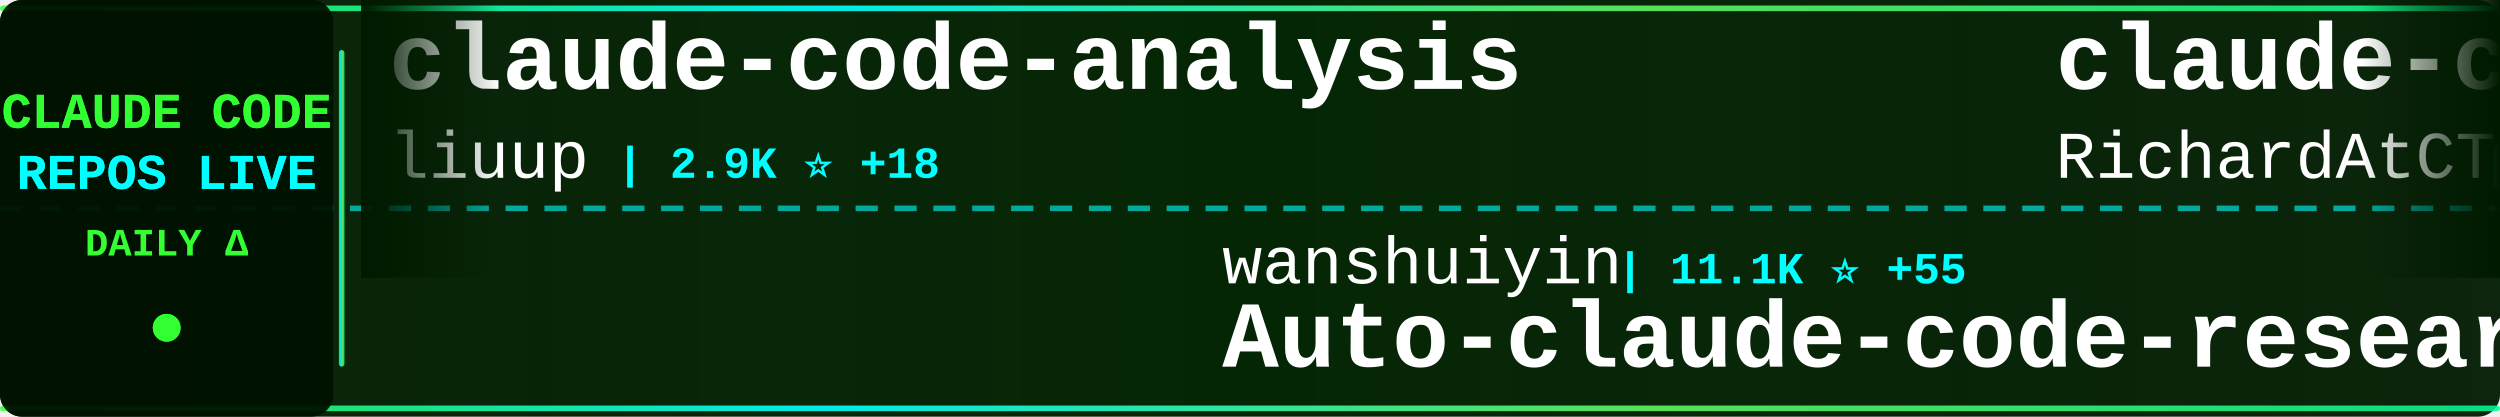
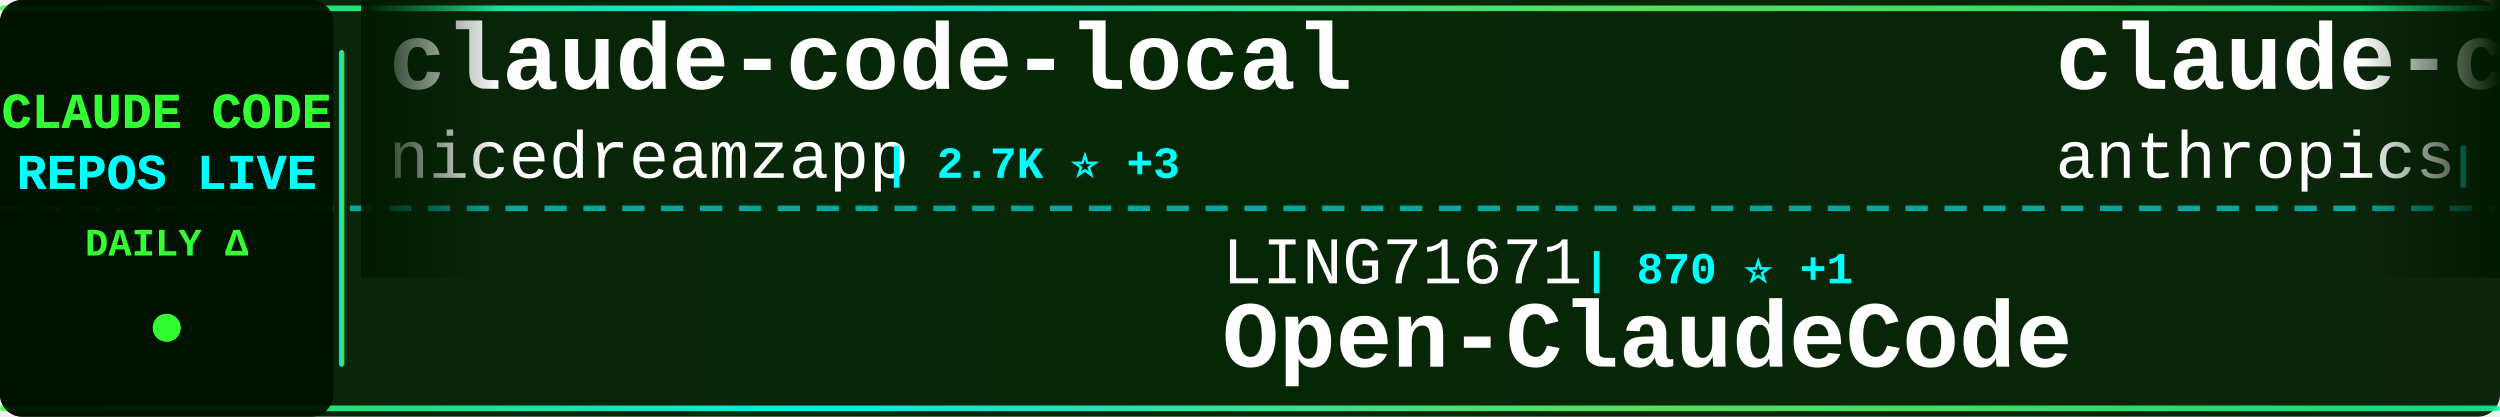
<svg xmlns="http://www.w3.org/2000/svg" width="900" height="150">
  <defs>
    <linearGradient id="tickerBg" x1="0%" y1="0%" x2="100%" y2="0%">
      <stop offset="0%" style="stop-color:#001a00;stop-opacity:0.95" />
      <stop offset="50%" style="stop-color:#002200;stop-opacity:0.98" />
      <stop offset="100%" style="stop-color:#001a00;stop-opacity:0.95" />
    </linearGradient>
    <linearGradient id="borderGrad" x1="0%" y1="0%" x2="100%" y2="0%">
      <stop offset="0%" style="stop-color:#33ff33;stop-opacity:0.85">
        <animate attributeName="stop-opacity" values="0.85;1;0.85" dur="2s" repeatCount="indefinite" />
      </stop>
      <stop offset="33%" style="stop-color:#00ffff;stop-opacity:0.9">
        <animate attributeName="stop-opacity" values="0.9;1;0.9" dur="2.2s" repeatCount="indefinite" />
      </stop>
      <stop offset="66%" style="stop-color:#66ff66;stop-opacity:0.85">
        <animate attributeName="stop-opacity" values="0.85;1;0.85" dur="1.8s" repeatCount="indefinite" />
      </stop>
      <stop offset="100%" style="stop-color:#00ff99;stop-opacity:0.85">
        <animate attributeName="stop-opacity" values="0.85;1;0.85" dur="2s" repeatCount="indefinite" />
      </stop>
    </linearGradient>
    <filter id="textGlow">
      <feGaussianBlur stdDeviation="0.1" result="coloredBlur" />
      <feMerge>
        <feMergeNode in="coloredBlur" />
        <feMergeNode in="SourceGraphic" />
      </feMerge>
    </filter>
    <filter id="metricGlow">
      <feGaussianBlur stdDeviation="0.2" result="coloredBlur" />
      <feMerge>
        <feMergeNode in="coloredBlur" />
        <feMergeNode in="SourceGraphic" />
      </feMerge>
    </filter>
    <linearGradient id="leftFade" x1="0%" y1="0%" x2="100%" y2="0%">
      <stop offset="0%" style="stop-color:#001a00;stop-opacity:1" />
      <stop offset="100%" style="stop-color:#001a00;stop-opacity:0" />
    </linearGradient>
    <linearGradient id="rightFade" x1="0%" y1="0%" x2="100%" y2="0%">
      <stop offset="0%" style="stop-color:#001a00;stop-opacity:0" />
      <stop offset="100%" style="stop-color:#001a00;stop-opacity:1" />
    </linearGradient>
  </defs>
  <rect width="900" height="150" fill="url(#tickerBg)" rx="8" />
  <rect x="0" y="2" width="900" height="2" fill="url(#borderGrad)" rx="1" />
  <rect x="0" y="146" width="900" height="2" fill="url(#borderGrad)" rx="1" />
  <line x1="0" y1="75" x2="900" y2="75" stroke="#00ffff" stroke-width="2" stroke-dasharray="8 6" opacity="0.6" />
  <rect x="0" y="0" width="120" height="150" fill="#001100" opacity="0.95" rx="8" />
  <text x="60" y="46" font-family="'Courier New', monospace" font-size="18" font-weight="bold" fill="#33ff33" text-anchor="middle" filter="url(#textGlow)">
    CLAUDE CODE
  </text>
  <text x="60" y="68" font-family="'Courier New', monospace" font-size="18" font-weight="bold" fill="#00ffff" text-anchor="middle" filter="url(#textGlow)">
    REPOS LIVE
  </text>
  <text x="60" y="92" font-family="'Courier New', monospace" font-size="14" font-weight="bold" fill="#33ff33" text-anchor="middle">
    DAILY Δ
  </text>
  <circle cx="60" cy="118" r="5" fill="#33ff33" filter="url(#metricGlow)">
    <animate attributeName="r" values="4;6;4" dur="1.5s" repeatCount="indefinite" />
    <animate attributeName="opacity" values="0.6;1;0.6" dur="1.5s" repeatCount="indefinite" />
  </circle>
  <rect x="122" y="18" width="2" height="114" fill="url(#borderGrad)" rx="1" />
  <clipPath id="tickerClip">
    <rect x="130" y="0" width="770" height="150" />
  </clipPath>
  <g clip-path="url(#tickerClip)">
    <g id="tickerItems">
      <animateTransform attributeName="transform" attributeType="XML" type="translate" from="0 0" to="-3000 0" dur="54s" repeatCount="indefinite" />
      <g transform="translate(0, 0)">
-         <text x="140" y="32" font-family="'Courier New', monospace" font-size="34" font-weight="bold" fill="#ffffff">claude-code-analysis</text>
-         <text x="140" y="64" font-family="'Courier New', monospace" font-size="24" font-weight="normal" fill="#ffffff" opacity="1.0">liuup</text>
-         <text x="222" y="64" font-family="'Courier New', monospace" font-size="16" font-weight="bold" fill="#00ffff"> | 2.9K ⭐ +18</text>
+         <text x="140" y="32" font-family="'Courier New', monospace" font-size="34" font-weight="bold" fill="#ffffff">claude-code-local</text>
+         <text x="140" y="64" font-family="'Courier New', monospace" font-size="24" font-weight="normal" fill="#ffffff" opacity="1.0">nicedreamzapp</text>
+         <text x="318" y="64" font-family="'Courier New', monospace" font-size="16" font-weight="bold" fill="#00ffff"> | 2.7K ⭐ +3</text>
      </g>
      <g transform="translate(300, 0)">
-         <text x="140" y="102" font-family="'Courier New', monospace" font-size="24" font-weight="normal" fill="#ffffff" opacity="1.0">wanshuiyin</text>
-         <text x="282" y="102" font-family="'Courier New', monospace" font-size="16" font-weight="bold" fill="#00ffff"> | 11.1K ⭐ +55</text>
-         <text x="140" y="132" font-family="'Courier New', monospace" font-size="34" font-weight="bold" fill="#ffffff">Auto-claude-code-researc...</text>
+         <text x="140" y="102" font-family="'Courier New', monospace" font-size="24" font-weight="normal" fill="#ffffff" opacity="1.0">LING71671</text>
+         <text x="270" y="102" font-family="'Courier New', monospace" font-size="16" font-weight="bold" fill="#00ffff"> | 870 ⭐ +1</text>
+         <text x="140" y="132" font-family="'Courier New', monospace" font-size="34" font-weight="bold" fill="#ffffff">Open-ClaudeCode</text>
      </g>
      <g transform="translate(600, 0)">
-         <text x="140" y="32" font-family="'Courier New', monospace" font-size="34" font-weight="bold" fill="#ffffff">claude-code-telegram</text>
-         <text x="140" y="64" font-family="'Courier New', monospace" font-size="24" font-weight="normal" fill="#ffffff" opacity="1.0">RichardAtCT</text>
-         <text x="294" y="64" font-family="'Courier New', monospace" font-size="16" font-weight="bold" fill="#00ffff"> | 2.6K ⭐ +3</text>
+         <text x="140" y="32" font-family="'Courier New', monospace" font-size="34" font-weight="bold" fill="#ffffff">claude-code-security-rev...</text>
+         <text x="140" y="64" font-family="'Courier New', monospace" font-size="24" font-weight="normal" fill="#ffffff" opacity="1.0">anthropics</text>
+         <text x="282" y="64" font-family="'Courier New', monospace" font-size="16" font-weight="bold" fill="#00ffff"> | 4.9K ⭐ +7</text>
      </g>
      <g transform="translate(900, 0)">
-         <text x="140" y="102" font-family="'Courier New', monospace" font-size="24" font-weight="normal" fill="#ffffff" opacity="1.0">fazxes</text>
-         <text x="234" y="102" font-family="'Courier New', monospace" font-size="16" font-weight="bold" fill="#00ffff"> | 218 ⭐</text>
-         <text x="140" y="132" font-family="'Courier New', monospace" font-size="34" font-weight="bold" fill="#ffffff">Claude-code</text>
+         <text x="140" y="102" font-family="'Courier New', monospace" font-size="24" font-weight="normal" fill="#ffffff" opacity="1.0">Yuyz0112</text>
+         <text x="258" y="102" font-family="'Courier New', monospace" font-size="16" font-weight="bold" fill="#00ffff"> | 2.4K ⭐</text>
+         <text x="140" y="132" font-family="'Courier New', monospace" font-size="34" font-weight="bold" fill="#ffffff">claude-code-reverse</text>
      </g>
      <g transform="translate(1200, 0)">
-         <text x="140" y="32" font-family="'Courier New', monospace" font-size="34" font-weight="bold" fill="#ffffff">claude-code-showcase</text>
-         <text x="140" y="64" font-family="'Courier New', monospace" font-size="24" font-weight="normal" fill="#ffffff" opacity="1.0">ChrisWiles</text>
-         <text x="282" y="64" font-family="'Courier New', monospace" font-size="16" font-weight="bold" fill="#00ffff"> | 5.9K ⭐ +2</text>
+         <text x="140" y="32" font-family="'Courier New', monospace" font-size="34" font-weight="bold" fill="#ffffff">claude-code-hub</text>
+         <text x="140" y="64" font-family="'Courier New', monospace" font-size="24" font-weight="normal" fill="#ffffff" opacity="1.0">ding113</text>
+         <text x="246" y="64" font-family="'Courier New', monospace" font-size="16" font-weight="bold" fill="#00ffff"> | 3.0K ⭐ +4</text>
      </g>
      <g transform="translate(1500, 0)">
-         <text x="140" y="102" font-family="'Courier New', monospace" font-size="24" font-weight="normal" fill="#ffffff" opacity="1.0">Windy3f3f3f3f</text>
-         <text x="318" y="102" font-family="'Courier New', monospace" font-size="16" font-weight="bold" fill="#00ffff"> | 1.3K ⭐ +6</text>
-         <text x="140" y="132" font-family="'Courier New', monospace" font-size="34" font-weight="bold" fill="#ffffff">claude-code-from-scratch</text>
+         <text x="140" y="102" font-family="'Courier New', monospace" font-size="24" font-weight="normal" fill="#ffffff" opacity="1.0">ghuntley</text>
+         <text x="258" y="102" font-family="'Courier New', monospace" font-size="16" font-weight="bold" fill="#00ffff"> | 981 ⭐ +1</text>
+         <text x="140" y="132" font-family="'Courier New', monospace" font-size="34" font-weight="bold" fill="#ffffff">claude-code-source-code-...</text>
      </g>
      <g transform="translate(1800, 0)">
-         <text x="140" y="32" font-family="'Courier New', monospace" font-size="34" font-weight="bold" fill="#ffffff">ralph-claude-code</text>
-         <text x="140" y="64" font-family="'Courier New', monospace" font-size="24" font-weight="normal" fill="#ffffff" opacity="1.0">frankbria</text>
-         <text x="270" y="64" font-family="'Courier New', monospace" font-size="16" font-weight="bold" fill="#00ffff"> | 9.2K ⭐ +4</text>
+         <text x="140" y="32" font-family="'Courier New', monospace" font-size="34" font-weight="bold" fill="#ffffff">Claude-Code-Source-Study</text>
+         <text x="140" y="64" font-family="'Courier New', monospace" font-size="24" font-weight="normal" fill="#ffffff" opacity="1.0">luyao618</text>
+         <text x="258" y="64" font-family="'Courier New', monospace" font-size="16" font-weight="bold" fill="#00ffff"> | 1.5K ⭐ +3</text>
      </g>
      <g transform="translate(2100, 0)">
-         <text x="140" y="102" font-family="'Courier New', monospace" font-size="24" font-weight="normal" fill="#ffffff" opacity="1.0">ding113</text>
-         <text x="246" y="102" font-family="'Courier New', monospace" font-size="16" font-weight="bold" fill="#00ffff"> | 3.0K ⭐ +4</text>
-         <text x="140" y="132" font-family="'Courier New', monospace" font-size="34" font-weight="bold" fill="#ffffff">claude-code-hub</text>
+         <text x="140" y="102" font-family="'Courier New', monospace" font-size="24" font-weight="normal" fill="#ffffff" opacity="1.0">anthropics</text>
+         <text x="282" y="102" font-family="'Courier New', monospace" font-size="16" font-weight="bold" fill="#00ffff"> | 28.9K ⭐ +196</text>
+         <text x="140" y="132" font-family="'Courier New', monospace" font-size="34" font-weight="bold" fill="#ffffff">claude-plugins-official</text>
      </g>
      <g transform="translate(2400, 0)">
-         <text x="140" y="32" font-family="'Courier New', monospace" font-size="34" font-weight="bold" fill="#ffffff">ClaudeCodeAgents</text>
-         <text x="140" y="64" font-family="'Courier New', monospace" font-size="24" font-weight="normal" fill="#ffffff" opacity="1.0">darcyegb</text>
-         <text x="258" y="64" font-family="'Courier New', monospace" font-size="16" font-weight="bold" fill="#00ffff"> | 708 ⭐ +1</text>
+         <text x="140" y="32" font-family="'Courier New', monospace" font-size="34" font-weight="bold" fill="#ffffff">Claude-Code</text>
+         <text x="140" y="64" font-family="'Courier New', monospace" font-size="24" font-weight="normal" fill="#ffffff" opacity="1.0">pengchengneo</text>
+         <text x="306" y="64" font-family="'Courier New', monospace" font-size="16" font-weight="bold" fill="#00ffff"> | 1.4K ⭐ +4</text>
      </g>
      <g transform="translate(2700, 0)">
-         <text x="140" y="102" font-family="'Courier New', monospace" font-size="24" font-weight="normal" fill="#ffffff" opacity="1.0">disler</text>
-         <text x="234" y="102" font-family="'Courier New', monospace" font-size="16" font-weight="bold" fill="#00ffff"> | 3.7K ⭐ +1</text>
-         <text x="140" y="132" font-family="'Courier New', monospace" font-size="34" font-weight="bold" fill="#ffffff">claude-code-hooks-master...</text>
+         <text x="140" y="102" font-family="'Courier New', monospace" font-size="24" font-weight="normal" fill="#ffffff" opacity="1.0">repowise-dev</text>
+         <text x="306" y="102" font-family="'Courier New', monospace" font-size="16" font-weight="bold" fill="#00ffff"> | 1.1K ⭐ +1</text>
+         <text x="140" y="132" font-family="'Courier New', monospace" font-size="34" font-weight="bold" fill="#ffffff">claude-code-prompts</text>
      </g>
      <g transform="translate(3000, 0)">
-         <text x="140" y="32" font-family="'Courier New', monospace" font-size="34" font-weight="bold" fill="#ffffff">claude-code-analysis</text>
-         <text x="140" y="64" font-family="'Courier New', monospace" font-size="24" font-weight="normal" fill="#ffffff" opacity="1.0">liuup</text>
-         <text x="222" y="64" font-family="'Courier New', monospace" font-size="16" font-weight="bold" fill="#00ffff"> | 2.9K ⭐ +18</text>
+         <text x="140" y="32" font-family="'Courier New', monospace" font-size="34" font-weight="bold" fill="#ffffff">claude-code-local</text>
+         <text x="140" y="64" font-family="'Courier New', monospace" font-size="24" font-weight="normal" fill="#ffffff" opacity="1.0">nicedreamzapp</text>
+         <text x="318" y="64" font-family="'Courier New', monospace" font-size="16" font-weight="bold" fill="#00ffff"> | 2.7K ⭐ +3</text>
      </g>
      <g transform="translate(3300, 0)">
-         <text x="140" y="102" font-family="'Courier New', monospace" font-size="24" font-weight="normal" fill="#ffffff" opacity="1.0">wanshuiyin</text>
-         <text x="282" y="102" font-family="'Courier New', monospace" font-size="16" font-weight="bold" fill="#00ffff"> | 11.1K ⭐ +55</text>
-         <text x="140" y="132" font-family="'Courier New', monospace" font-size="34" font-weight="bold" fill="#ffffff">Auto-claude-code-researc...</text>
+         <text x="140" y="102" font-family="'Courier New', monospace" font-size="24" font-weight="normal" fill="#ffffff" opacity="1.0">LING71671</text>
+         <text x="270" y="102" font-family="'Courier New', monospace" font-size="16" font-weight="bold" fill="#00ffff"> | 870 ⭐ +1</text>
+         <text x="140" y="132" font-family="'Courier New', monospace" font-size="34" font-weight="bold" fill="#ffffff">Open-ClaudeCode</text>
      </g>
      <g transform="translate(3600, 0)">
-         <text x="140" y="32" font-family="'Courier New', monospace" font-size="34" font-weight="bold" fill="#ffffff">claude-code-telegram</text>
-         <text x="140" y="64" font-family="'Courier New', monospace" font-size="24" font-weight="normal" fill="#ffffff" opacity="1.0">RichardAtCT</text>
-         <text x="294" y="64" font-family="'Courier New', monospace" font-size="16" font-weight="bold" fill="#00ffff"> | 2.6K ⭐ +3</text>
+         <text x="140" y="32" font-family="'Courier New', monospace" font-size="34" font-weight="bold" fill="#ffffff">claude-code-security-rev...</text>
+         <text x="140" y="64" font-family="'Courier New', monospace" font-size="24" font-weight="normal" fill="#ffffff" opacity="1.0">anthropics</text>
+         <text x="282" y="64" font-family="'Courier New', monospace" font-size="16" font-weight="bold" fill="#00ffff"> | 4.9K ⭐ +7</text>
      </g>
      <g transform="translate(3900, 0)">
-         <text x="140" y="102" font-family="'Courier New', monospace" font-size="24" font-weight="normal" fill="#ffffff" opacity="1.0">fazxes</text>
-         <text x="234" y="102" font-family="'Courier New', monospace" font-size="16" font-weight="bold" fill="#00ffff"> | 218 ⭐</text>
-         <text x="140" y="132" font-family="'Courier New', monospace" font-size="34" font-weight="bold" fill="#ffffff">Claude-code</text>
+         <text x="140" y="102" font-family="'Courier New', monospace" font-size="24" font-weight="normal" fill="#ffffff" opacity="1.0">Yuyz0112</text>
+         <text x="258" y="102" font-family="'Courier New', monospace" font-size="16" font-weight="bold" fill="#00ffff"> | 2.4K ⭐</text>
+         <text x="140" y="132" font-family="'Courier New', monospace" font-size="34" font-weight="bold" fill="#ffffff">claude-code-reverse</text>
      </g>
    </g>
  </g>
  <rect x="130" y="0" width="50" height="100" fill="url(#leftFade)" />
  <rect x="850" y="0" width="50" height="100" fill="url(#rightFade)" />
</svg>
